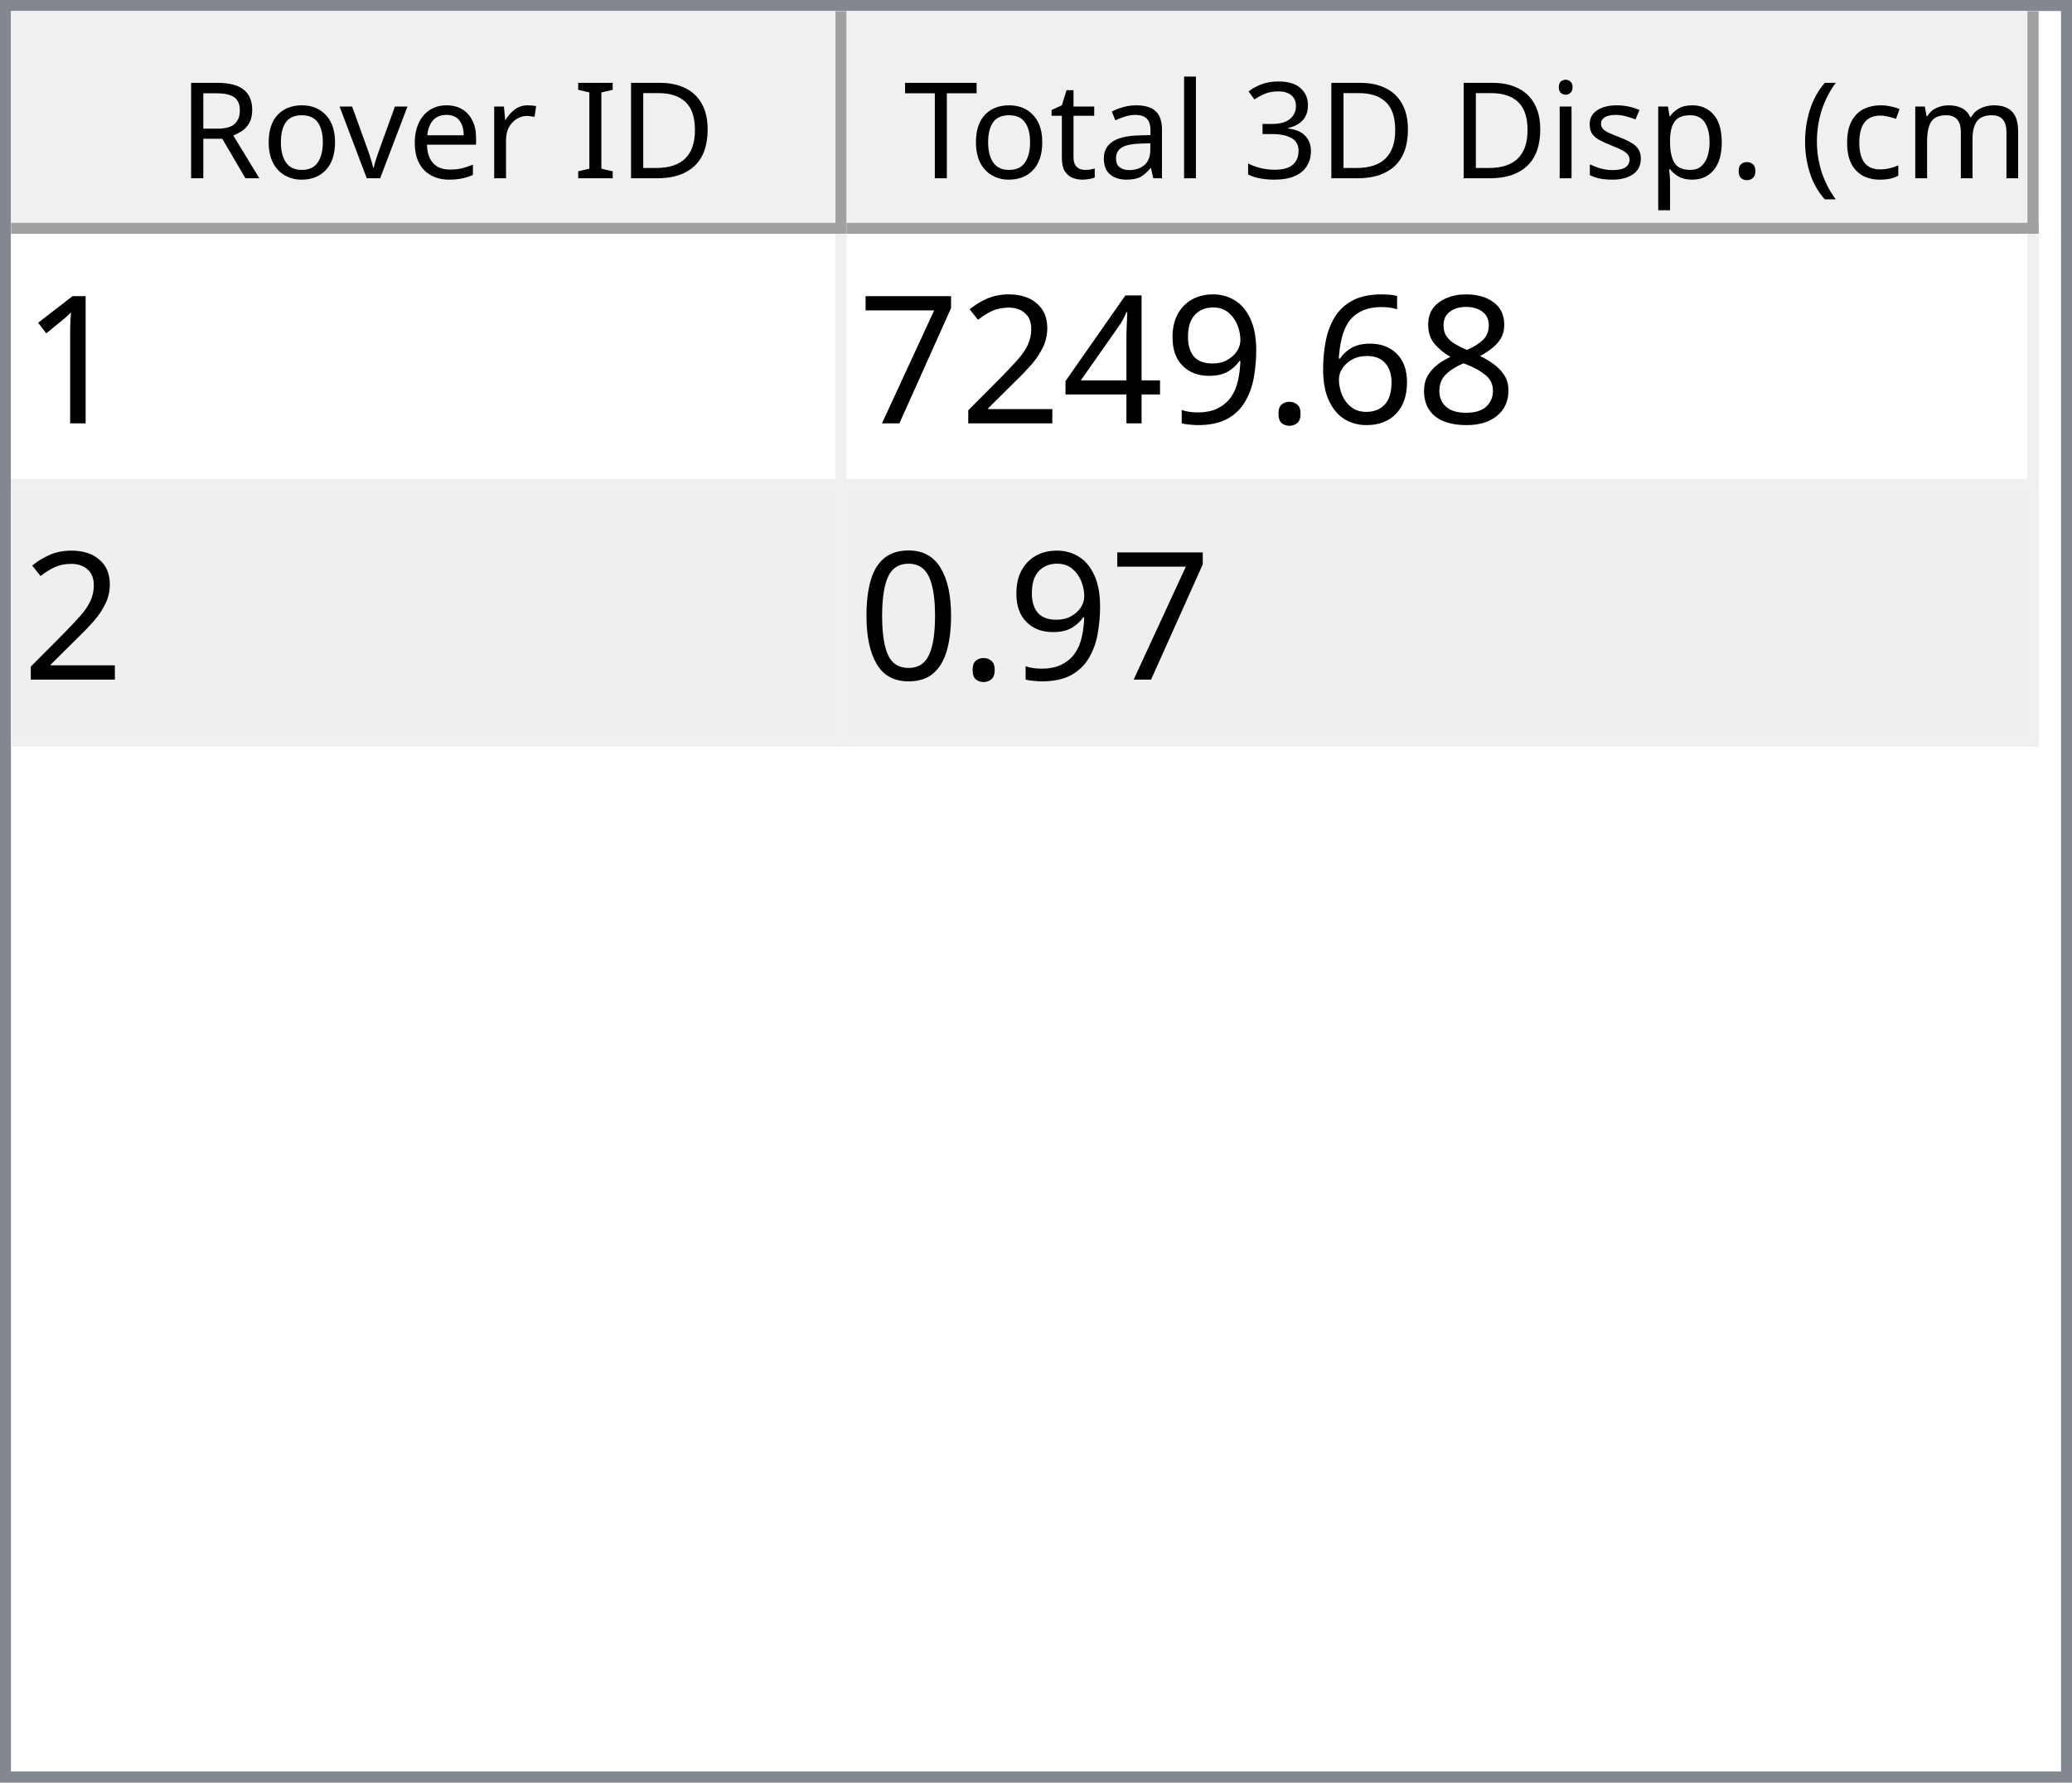
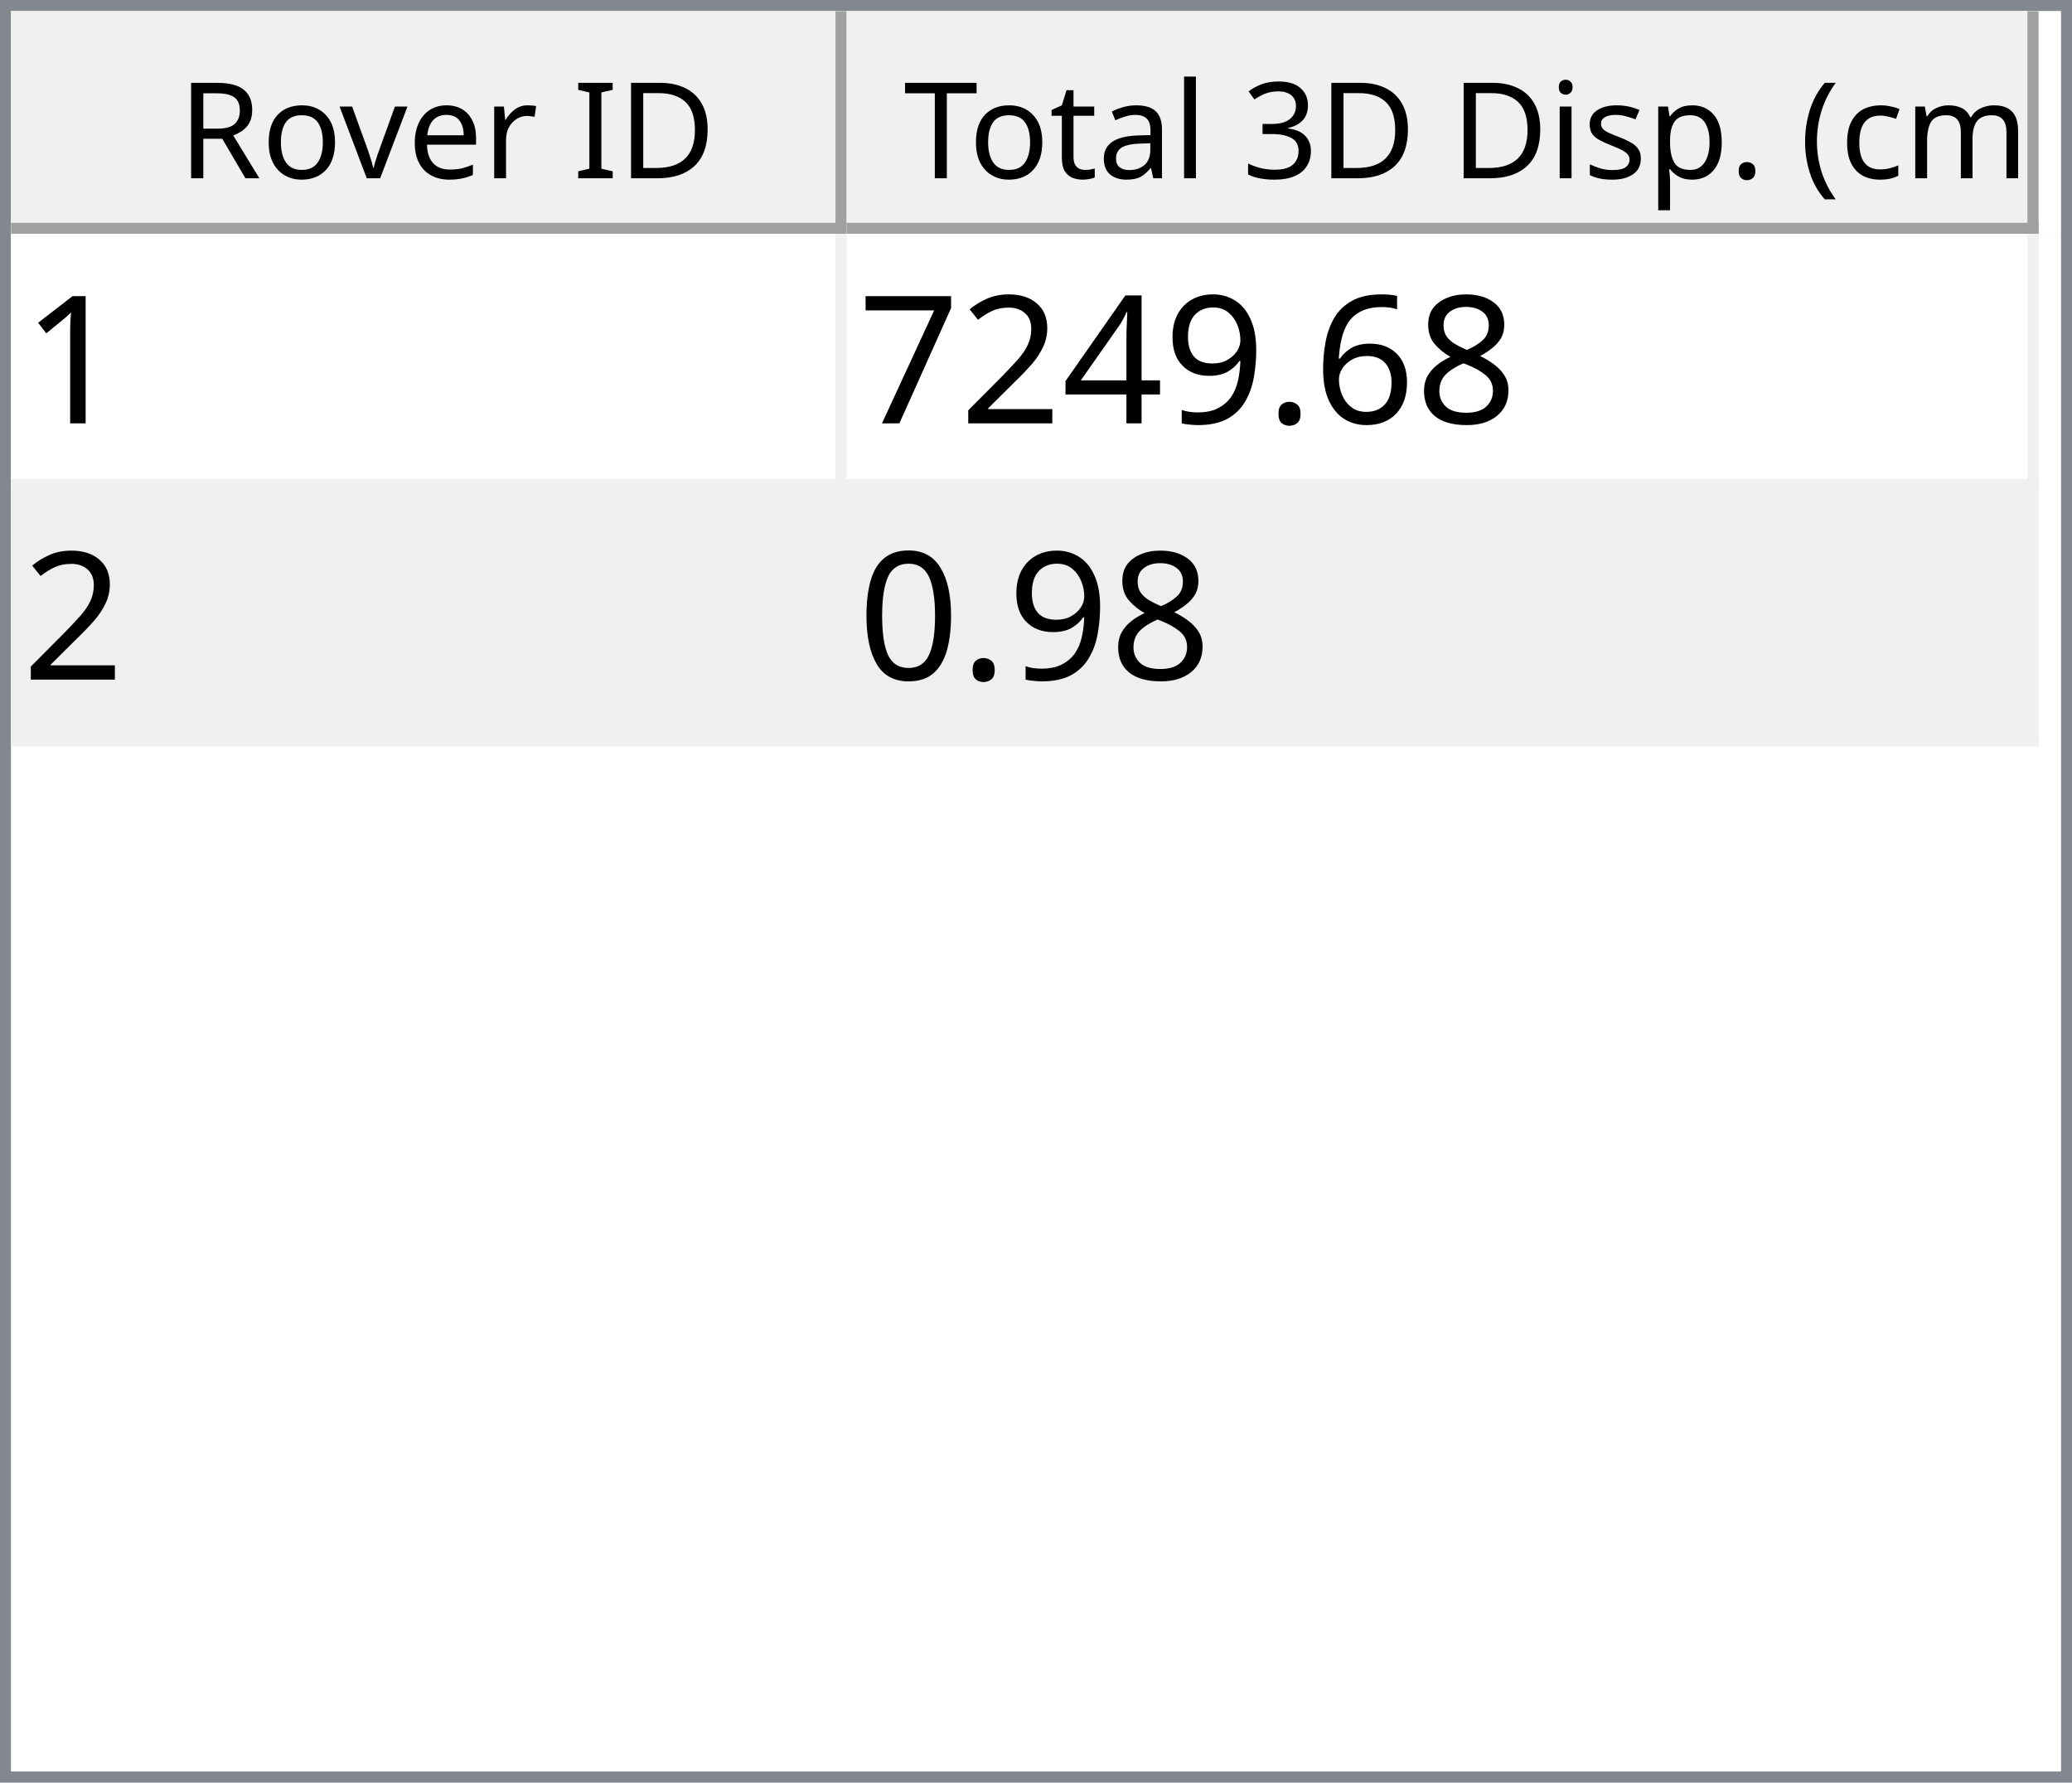
<svg xmlns="http://www.w3.org/2000/svg" style="fill-opacity:1; color-rendering:auto; color-interpolation:auto; text-rendering:auto; stroke:black; stroke-linecap:square; stroke-miterlimit:10; shape-rendering:auto; stroke-opacity:1; fill:black; stroke-dasharray:none; font-weight:normal; stroke-width:1; font-family:'Dialog'; font-style:normal; stroke-linejoin:miter; font-size:12px; stroke-dashoffset:0; image-rendering:auto;" width="186" height="160">
  <defs id="genericDefs" />
  <g>
    <defs id="defs1">
      <clipPath clipPathUnits="userSpaceOnUse" id="clipPath1">
        <path d="M0 0 L186 0 L186 160 L0 160 L0 0 Z" />
      </clipPath>
      <clipPath clipPathUnits="userSpaceOnUse" id="clipPath2">
        <path d="M0 0 L0 160 L186 160 L186 0 Z" />
      </clipPath>
      <clipPath clipPathUnits="userSpaceOnUse" id="clipPath3">
        <path d="M0 0 L0 20 L184 20 L184 0 Z" />
      </clipPath>
      <clipPath clipPathUnits="userSpaceOnUse" id="clipPath4">
        <path d="M0 0 L0 20 L75 20 L75 0 Z" />
      </clipPath>
      <clipPath clipPathUnits="userSpaceOnUse" id="clipPath5">
        <path d="M1 1 L1 19 L74 19 L74 1 Z" />
      </clipPath>
      <clipPath clipPathUnits="userSpaceOnUse" id="clipPath6">
        <path d="M0 0 L0 18 L73 18 L73 0 Z" />
      </clipPath>
      <clipPath clipPathUnits="userSpaceOnUse" id="clipPath7">
        <path d="M-0.5 -0.5 L-0.5 19.5 L74.5 19.5 L74.5 -0.5 Z" />
      </clipPath>
      <clipPath clipPathUnits="userSpaceOnUse" id="clipPath8">
        <path d="M0 0 L0 20 L107 20 L107 0 Z" />
      </clipPath>
      <clipPath clipPathUnits="userSpaceOnUse" id="clipPath9">
        <path d="M1 1 L1 19 L106 19 L106 1 Z" />
      </clipPath>
      <clipPath clipPathUnits="userSpaceOnUse" id="clipPath10">
        <path d="M0 0 L0 18 L105 18 L105 0 Z" />
      </clipPath>
      <clipPath clipPathUnits="userSpaceOnUse" id="clipPath11">
        <path d="M-0.5 -0.5 L-0.5 19.5 L106.5 19.5 L106.5 -0.5 Z" />
      </clipPath>
      <clipPath clipPathUnits="userSpaceOnUse" id="clipPath12">
        <path d="M0 0 L0 138 L184 138 L184 0 Z" />
      </clipPath>
      <clipPath clipPathUnits="userSpaceOnUse" id="clipPath13">
        <path d="M0 0 L0 46 L182 46 L182 0 Z" />
      </clipPath>
      <clipPath clipPathUnits="userSpaceOnUse" id="clipPath14">
        <path d="M-0.5 -0.5 L-0.5 45.5 L181.5 45.5 L181.5 -0.5 Z" />
      </clipPath>
      <clipPath clipPathUnits="userSpaceOnUse" id="clipPath15">
        <path d="M0 0 L0 22 L74 22 L74 0 Z" />
      </clipPath>
      <clipPath clipPathUnits="userSpaceOnUse" id="clipPath16">
        <path d="M0 0 L0 22 L106 22 L106 0 Z" />
      </clipPath>
      <font horiz-adv-x="64.551" id="font1">
        <font-face ascent="107.91" descent="25.098" units-per-em="100" style="font-style:normal; font-family:Segoe UI; font-weight:normal;" />
        <missing-glyph horiz-adv-x="64.551" d="M8.109 0 L8.109 68.266 L56.453 68.266 L56.453 0 L8.109 0 ZM15.328 7.234 L49.219 7.234 L49.219 61.031 L15.328 61.031 L15.328 7.234 Z" />
        <glyph unicode="D" horiz-adv-x="70.117" d="M9.188 0 L9.188 70.016 L28.516 70.016 Q65.531 70.016 65.531 35.891 Q65.531 19.672 55.25 9.836 Q44.969 0 27.734 0 L9.188 0 ZM17.391 62.594 L17.391 7.422 L27.828 7.422 Q41.609 7.422 49.273 14.797 Q56.938 22.172 56.938 35.688 Q56.938 62.594 28.328 62.594 L17.391 62.594 Z" />
        <glyph unicode="I" horiz-adv-x="26.611" d="M17.391 0 L9.188 0 L9.188 70.016 L17.391 70.016 L17.391 0 Z" />
        <glyph unicode=" " horiz-adv-x="27.393" d="" />
        <glyph unicode="r" horiz-adv-x="34.766" d="M34.188 41.891 Q32.078 43.5 28.125 43.5 Q23 43.5 19.555 38.672 Q16.109 33.844 16.109 25.484 L16.109 0 L8.109 0 L8.109 50 L16.109 50 L16.109 39.703 L16.312 39.703 Q18.016 44.969 21.531 47.922 Q25.047 50.875 29.391 50.875 Q32.516 50.875 34.188 50.203 L34.188 41.891 Z" />
        <glyph unicode="e" horiz-adv-x="52.295" d="M48.297 23 L12.984 23 Q13.188 14.656 17.484 10.109 Q21.781 5.562 29.297 5.562 Q37.75 5.562 44.828 11.141 L44.828 3.609 Q38.234 -1.172 27.391 -1.172 Q16.797 -1.172 10.742 5.641 Q4.688 12.453 4.688 24.812 Q4.688 36.469 11.305 43.82 Q17.922 51.172 27.734 51.172 Q37.547 51.172 42.922 44.828 Q48.297 38.484 48.297 27.203 L48.297 23 ZM40.094 29.781 Q40.047 36.719 36.75 40.578 Q33.453 44.438 27.594 44.438 Q21.922 44.438 17.969 40.383 Q14.016 36.328 13.094 29.781 L40.094 29.781 Z" />
        <glyph unicode="v" horiz-adv-x="47.9" d="M47.406 50 L27.484 0 L19.625 0 L0.688 50 L9.469 50 L22.172 13.672 Q23.578 9.672 23.922 6.688 L24.125 6.688 Q24.609 10.453 25.688 13.484 L38.969 50 L47.406 50 Z" />
        <glyph unicode="o" horiz-adv-x="58.594" d="M29 -1.172 Q17.922 -1.172 11.305 5.836 Q4.688 12.844 4.688 24.422 Q4.688 37.016 11.57 44.094 Q18.453 51.172 30.172 51.172 Q41.359 51.172 47.633 44.289 Q53.906 37.406 53.906 25.203 Q53.906 13.234 47.141 6.031 Q40.375 -1.172 29 -1.172 ZM29.594 44.438 Q21.875 44.438 17.383 39.188 Q12.891 33.938 12.891 24.703 Q12.891 15.828 17.43 10.695 Q21.969 5.562 29.594 5.562 Q37.359 5.562 41.531 10.594 Q45.703 15.625 45.703 24.906 Q45.703 34.281 41.531 39.359 Q37.359 44.438 29.594 44.438 Z" />
        <glyph unicode="R" horiz-adv-x="59.814" d="M59.375 0 L49.609 0 L37.891 19.625 Q36.281 22.359 34.766 24.289 Q33.25 26.219 31.664 27.438 Q30.078 28.656 28.25 29.219 Q26.422 29.781 24.125 29.781 L17.391 29.781 L17.391 0 L9.188 0 L9.188 70.016 L30.078 70.016 Q34.672 70.016 38.555 68.867 Q42.438 67.719 45.289 65.375 Q48.141 63.031 49.758 59.547 Q51.375 56.062 51.375 51.375 Q51.375 47.703 50.273 44.656 Q49.172 41.609 47.148 39.211 Q45.125 36.812 42.266 35.133 Q39.406 33.453 35.844 32.516 L35.844 32.328 Q37.594 31.547 38.891 30.547 Q40.188 29.547 41.359 28.18 Q42.531 26.812 43.68 25.078 Q44.828 23.344 46.234 21.047 L59.375 0 ZM17.391 62.594 L17.391 37.203 L28.516 37.203 Q31.594 37.203 34.203 38.133 Q36.812 39.062 38.719 40.797 Q40.625 42.531 41.703 45.047 Q42.781 47.562 42.781 50.688 Q42.781 56.297 39.141 59.445 Q35.5 62.594 28.609 62.594 L17.391 62.594 Z" />
        <glyph unicode=")" horiz-adv-x="30.176" d="M8.297 -15.922 L1.172 -15.922 Q16.406 2.344 16.406 26.812 Q16.406 51.469 1.078 70.016 L8.297 70.016 Q23.531 52.156 23.531 26.703 Q23.531 1.375 8.297 -15.922 Z" />
        <glyph unicode="m" horiz-adv-x="86.133" d="M79.109 0 L71.094 0 L71.094 28.719 Q71.094 37.016 68.531 40.727 Q65.969 44.438 59.906 44.438 Q54.781 44.438 51.195 39.75 Q47.609 35.062 47.609 28.516 L47.609 0 L39.594 0 L39.594 29.688 Q39.594 44.438 28.219 44.438 Q22.953 44.438 19.531 40.016 Q16.109 35.594 16.109 28.516 L16.109 0 L8.109 0 L8.109 50 L16.109 50 L16.109 42.094 L16.312 42.094 Q21.625 51.172 31.844 51.172 Q36.969 51.172 40.773 48.312 Q44.578 45.453 46 40.828 Q51.562 51.172 62.594 51.172 Q79.109 51.172 79.109 30.812 L79.109 0 Z" />
        <glyph unicode="c" horiz-adv-x="46.191" d="M42.188 2.297 Q36.422 -1.172 28.516 -1.172 Q17.828 -1.172 11.258 5.789 Q4.688 12.75 4.688 23.828 Q4.688 36.188 11.766 43.68 Q18.844 51.172 30.672 51.172 Q37.25 51.172 42.281 48.734 L42.281 40.531 Q36.719 44.438 30.375 44.438 Q22.703 44.438 17.797 38.945 Q12.891 33.453 12.891 24.516 Q12.891 15.719 17.508 10.641 Q22.125 5.562 29.891 5.562 Q36.422 5.562 42.188 9.906 L42.188 2.297 Z" />
        <glyph unicode="(" horiz-adv-x="30.176" d="M29.109 -15.922 L21.969 -15.922 Q6.844 1.375 6.844 26.703 Q6.844 52.156 21.969 70.016 L29.203 70.016 Q13.875 51.469 13.875 26.812 Q13.875 2.344 29.109 -15.922 Z" />
        <glyph unicode="." horiz-adv-x="21.68" d="M10.891 -1.078 Q8.641 -1.078 7.055 0.539 Q5.469 2.156 5.469 4.391 Q5.469 6.641 7.055 8.273 Q8.641 9.906 10.891 9.906 Q13.188 9.906 14.797 8.273 Q16.406 6.641 16.406 4.391 Q16.406 2.156 14.797 0.539 Q13.188 -1.078 10.891 -1.078 Z" />
        <glyph unicode="p" horiz-adv-x="58.789" d="M16.312 7.234 L16.109 7.234 L16.109 -23 L8.109 -23 L8.109 50 L16.109 50 L16.109 41.219 L16.312 41.219 Q22.219 51.172 33.594 51.172 Q43.266 51.172 48.688 44.461 Q54.109 37.75 54.109 26.469 Q54.109 13.922 48 6.375 Q41.891 -1.172 31.297 -1.172 Q21.578 -1.172 16.312 7.234 ZM16.109 27.391 L16.109 20.406 Q16.109 14.203 20.141 9.883 Q24.172 5.562 30.375 5.562 Q37.641 5.562 41.773 11.133 Q45.906 16.703 45.906 26.609 Q45.906 34.969 42.047 39.703 Q38.188 44.438 31.594 44.438 Q24.609 44.438 20.359 39.578 Q16.109 34.719 16.109 27.391 Z" />
        <glyph unicode="s" horiz-adv-x="42.432" d="M5.078 1.812 L5.078 10.406 Q11.625 5.562 19.484 5.562 Q30.031 5.562 30.031 12.594 Q30.031 14.594 29.125 15.992 Q28.219 17.391 26.68 18.461 Q25.141 19.531 23.07 20.383 Q21 21.234 18.609 22.172 Q15.281 23.484 12.766 24.828 Q10.25 26.172 8.57 27.859 Q6.891 29.547 6.031 31.695 Q5.172 33.844 5.172 36.719 Q5.172 40.234 6.789 42.945 Q8.406 45.656 11.086 47.484 Q13.766 49.312 17.211 50.242 Q20.656 51.172 24.312 51.172 Q30.812 51.172 35.938 48.922 L35.938 40.828 Q30.422 44.438 23.25 44.438 Q21 44.438 19.195 43.922 Q17.391 43.406 16.094 42.477 Q14.797 41.547 14.086 40.258 Q13.375 38.969 13.375 37.406 Q13.375 35.453 14.086 34.133 Q14.797 32.812 16.164 31.789 Q17.531 30.766 19.484 29.938 Q21.438 29.109 23.922 28.125 Q27.25 26.859 29.883 25.516 Q32.516 24.172 34.375 22.484 Q36.234 20.797 37.234 18.602 Q38.234 16.406 38.234 13.375 Q38.234 9.672 36.602 6.938 Q34.969 4.203 32.234 2.398 Q29.5 0.594 25.93 -0.289 Q22.359 -1.172 18.453 -1.172 Q10.75 -1.172 5.078 1.812 Z" />
        <glyph unicode="i" horiz-adv-x="24.219" d="M12.203 62.703 Q10.062 62.703 8.547 64.164 Q7.031 65.625 7.031 67.875 Q7.031 70.125 8.547 71.609 Q10.062 73.094 12.203 73.094 Q14.406 73.094 15.945 71.609 Q17.484 70.125 17.484 67.875 Q17.484 65.719 15.945 64.211 Q14.406 62.703 12.203 62.703 ZM16.109 0 L8.109 0 L8.109 50 L16.109 50 L16.109 0 Z" />
        <glyph unicode="3" horiz-adv-x="53.906" d="M46.531 19.828 Q46.531 15.094 44.75 11.211 Q42.969 7.328 39.719 4.57 Q36.469 1.812 31.93 0.297 Q27.391 -1.219 21.922 -1.219 Q11.922 -1.219 6 2.594 L6 11.188 Q13.094 5.609 22.219 5.609 Q25.875 5.609 28.828 6.539 Q31.781 7.469 33.906 9.227 Q36.031 10.984 37.18 13.477 Q38.328 15.969 38.328 19.094 Q38.328 32.812 18.797 32.812 L12.984 32.812 L12.984 39.594 L18.5 39.594 Q35.797 39.594 35.797 52.484 Q35.797 64.406 22.609 64.406 Q15.188 64.406 8.688 59.422 L8.688 67.188 Q15.375 71.188 24.609 71.188 Q29 71.188 32.57 69.969 Q36.141 68.75 38.68 66.555 Q41.219 64.359 42.609 61.281 Q44 58.203 44 54.5 Q44 40.672 30.031 36.719 L30.031 36.531 Q33.594 36.141 36.625 34.797 Q39.656 33.453 41.852 31.305 Q44.047 29.156 45.289 26.25 Q46.531 23.344 46.531 19.828 Z" />
        <glyph unicode="l" horiz-adv-x="24.219" d="M16.109 0 L8.109 0 L8.109 74.031 L16.109 74.031 L16.109 0 Z" />
        <glyph unicode="a" horiz-adv-x="50.879" d="M43.891 0 L35.891 0 L35.891 7.812 L35.688 7.812 Q30.469 -1.172 20.312 -1.172 Q12.844 -1.172 8.617 2.781 Q4.391 6.734 4.391 13.281 Q4.391 27.297 20.906 29.594 L35.891 31.688 Q35.891 44.438 25.594 44.438 Q16.547 44.438 9.281 38.281 L9.281 46.484 Q16.656 51.172 26.266 51.172 Q43.891 51.172 43.891 32.516 L43.891 0 ZM35.891 25.297 L23.828 23.641 Q18.266 22.859 15.43 20.875 Q12.594 18.891 12.594 13.875 Q12.594 10.203 15.211 7.883 Q17.828 5.562 22.172 5.562 Q28.125 5.562 32.008 9.742 Q35.891 13.922 35.891 20.312 L35.891 25.297 Z" />
        <glyph unicode="t" horiz-adv-x="33.887" d="M31.297 0.484 Q28.469 -1.078 23.828 -1.078 Q10.688 -1.078 10.688 13.578 L10.688 43.172 L2.094 43.172 L2.094 50 L10.688 50 L10.688 62.203 L18.703 64.797 L18.703 50 L31.297 50 L31.297 43.172 L18.703 43.172 L18.703 14.984 Q18.703 9.969 20.414 7.82 Q22.125 5.672 26.078 5.672 Q29.109 5.672 31.297 7.328 L31.297 0.484 Z" />
        <glyph unicode="T" horiz-adv-x="52.393" d="M50.594 62.594 L30.375 62.594 L30.375 0 L22.172 0 L22.172 62.594 L2 62.594 L2 70.016 L50.594 70.016 L50.594 62.594 Z" />
      </font>
      <font horiz-adv-x="75.0" id="font2">
        <font-face ascent="100.537" descent="21.973" units-per-em="100" style="font-style:normal; font-family:sans-serif; font-weight:normal;" />
        <missing-glyph horiz-adv-x="75.0" d="M12.5 0 L12.5 62.5 L62.5 62.5 L62.5 0 L12.5 0 ZM14.062 1.562 L60.938 1.562 L60.938 60.938 L14.062 60.938 L14.062 1.562 Z" />
        <glyph unicode="1" horiz-adv-x="55.615" d="M37.25 0 L28.469 0 L28.469 56 Q25.297 52.984 20.141 49.953 Q14.984 46.922 10.891 45.406 L10.891 53.906 Q18.266 57.375 23.781 62.305 Q29.297 67.234 31.594 71.875 L37.25 71.875 L37.25 0 Z" />
        <glyph unicode="8" horiz-adv-x="55.615" d="M17.672 38.812 Q12.203 40.828 9.57 44.539 Q6.938 48.25 6.938 53.422 Q6.938 61.234 12.555 66.555 Q18.172 71.875 27.484 71.875 Q36.859 71.875 42.578 66.43 Q48.297 60.984 48.297 53.172 Q48.297 48.188 45.68 44.508 Q43.062 40.828 37.75 38.812 Q44.344 36.672 47.781 31.883 Q51.219 27.094 51.219 20.453 Q51.219 11.281 44.727 5.031 Q38.234 -1.219 27.641 -1.219 Q17.047 -1.219 10.547 5.055 Q4.047 11.328 4.047 20.703 Q4.047 27.688 7.594 32.398 Q11.141 37.109 17.672 38.812 ZM15.922 53.719 Q15.922 48.641 19.195 45.414 Q22.469 42.188 27.688 42.188 Q32.766 42.188 36.016 45.383 Q39.266 48.578 39.266 53.219 Q39.266 58.062 35.914 61.359 Q32.562 64.656 27.594 64.656 Q22.562 64.656 19.242 61.43 Q15.922 58.203 15.922 53.719 ZM13.094 20.656 Q13.094 16.891 14.875 13.375 Q16.656 9.859 20.172 7.93 Q23.688 6 27.734 6 Q34.031 6 38.133 10.055 Q42.234 14.109 42.234 20.359 Q42.234 26.703 38.016 30.859 Q33.797 35.016 27.438 35.016 Q21.234 35.016 17.164 30.914 Q13.094 26.812 13.094 20.656 Z" />
        <glyph unicode="6" horiz-adv-x="55.615" d="M49.75 54.047 L41.016 53.375 Q39.844 58.547 37.703 60.891 Q34.125 64.656 28.906 64.656 Q24.703 64.656 21.531 62.312 Q17.391 59.281 14.992 53.469 Q12.594 47.656 12.5 36.922 Q15.672 41.75 20.266 44.094 Q24.859 46.438 29.891 46.438 Q38.672 46.438 44.852 39.969 Q51.031 33.5 51.031 23.25 Q51.031 16.5 48.125 10.719 Q45.219 4.938 40.141 1.859 Q35.062 -1.219 28.609 -1.219 Q17.625 -1.219 10.695 6.859 Q3.766 14.938 3.766 33.5 Q3.766 54.25 11.422 63.672 Q18.109 71.875 29.438 71.875 Q37.891 71.875 43.289 67.141 Q48.688 62.406 49.75 54.047 ZM13.875 23.188 Q13.875 18.656 15.797 14.508 Q17.719 10.359 21.188 8.18 Q24.656 6 28.469 6 Q34.031 6 38.039 10.492 Q42.047 14.984 42.047 22.703 Q42.047 30.125 38.086 34.398 Q34.125 38.672 28.125 38.672 Q22.172 38.672 18.023 34.398 Q13.875 30.125 13.875 23.188 Z" />
        <glyph unicode="." horiz-adv-x="27.783" d="M9.078 0 L9.078 10.016 L19.094 10.016 L19.094 0 L9.078 0 Z" />
        <glyph unicode="9" horiz-adv-x="55.615" d="M5.469 16.547 L13.922 17.328 Q14.984 11.375 18.016 8.688 Q21.047 6 25.781 6 Q29.828 6 32.883 7.859 Q35.938 9.719 37.891 12.82 Q39.844 15.922 41.164 21.195 Q42.484 26.469 42.484 31.938 Q42.484 32.516 42.438 33.688 Q39.797 29.5 35.234 26.883 Q30.672 24.266 25.344 24.266 Q16.453 24.266 10.305 30.711 Q4.156 37.156 4.156 47.703 Q4.156 58.594 10.578 65.234 Q17 71.875 26.656 71.875 Q33.641 71.875 39.43 68.117 Q45.219 64.359 48.219 57.398 Q51.219 50.438 51.219 37.25 Q51.219 23.531 48.242 15.406 Q45.266 7.281 39.383 3.031 Q33.5 -1.219 25.594 -1.219 Q17.188 -1.219 11.867 3.445 Q6.547 8.109 5.469 16.547 ZM41.453 48.141 Q41.453 55.719 37.43 60.156 Q33.406 64.594 27.734 64.594 Q21.875 64.594 17.531 59.812 Q13.188 55.031 13.188 47.406 Q13.188 40.578 17.312 36.305 Q21.438 32.031 27.484 32.031 Q33.594 32.031 37.523 36.305 Q41.453 40.578 41.453 48.141 Z" />
        <glyph unicode="4" horiz-adv-x="55.615" d="M32.328 0 L32.328 17.141 L1.266 17.141 L1.266 25.203 L33.938 71.578 L41.109 71.578 L41.109 25.203 L50.781 25.203 L50.781 17.141 L41.109 17.141 L41.109 0 L32.328 0 ZM32.328 25.203 L32.328 57.469 L9.906 25.203 L32.328 25.203 Z" />
        <glyph unicode="2" horiz-adv-x="55.615" d="M50.344 8.453 L50.344 0 L3.031 0 Q2.938 3.172 4.047 6.109 Q5.859 10.938 9.836 15.625 Q13.812 20.312 21.344 26.469 Q33.016 36.031 37.117 41.625 Q41.219 47.219 41.219 52.203 Q41.219 57.422 37.477 61.008 Q33.734 64.594 27.734 64.594 Q21.391 64.594 17.578 60.789 Q13.766 56.984 13.719 50.25 L4.688 51.172 Q5.609 61.281 11.664 66.578 Q17.719 71.875 27.938 71.875 Q38.234 71.875 44.242 66.164 Q50.25 60.453 50.25 52 Q50.25 47.703 48.492 43.555 Q46.734 39.406 42.656 34.812 Q38.578 30.219 29.109 22.219 Q21.188 15.578 18.945 13.211 Q16.703 10.844 15.234 8.453 L50.344 8.453 Z" />
        <glyph unicode="7" horiz-adv-x="55.615" d="M4.734 62.203 L4.734 70.656 L51.078 70.656 L51.078 63.812 Q44.234 56.547 37.523 44.484 Q30.812 32.422 27.156 19.672 Q24.516 10.688 23.781 0 L14.75 0 Q14.891 8.453 18.062 20.414 Q21.234 32.375 27.172 43.484 Q33.109 54.594 39.797 62.203 L4.734 62.203 Z" />
        <glyph unicode="0" horiz-adv-x="55.615" d="M4.156 35.297 Q4.156 48 6.766 55.742 Q9.375 63.484 14.523 67.68 Q19.672 71.875 27.484 71.875 Q33.25 71.875 37.594 69.555 Q41.938 67.234 44.773 62.867 Q47.609 58.5 49.219 52.227 Q50.828 45.953 50.828 35.297 Q50.828 22.703 48.242 14.969 Q45.656 7.234 40.508 3.008 Q35.359 -1.219 27.484 -1.219 Q17.141 -1.219 11.234 6.203 Q4.156 15.141 4.156 35.297 ZM13.188 35.297 Q13.188 17.672 17.312 11.836 Q21.438 6 27.484 6 Q33.547 6 37.672 11.859 Q41.797 17.719 41.797 35.297 Q41.797 52.984 37.672 58.789 Q33.547 64.594 27.391 64.594 Q21.344 64.594 17.719 59.469 Q13.188 52.938 13.188 35.297 Z" />
      </font>
    </defs>
    <g style="fill:white; stroke:white;">
      <rect x="0" y="0" width="186" style="clip-path:url(#clipPath1); stroke:none;" height="160" />
    </g>
    <g style="fill:white; text-rendering:optimizeSpeed; color-rendering:optimizeSpeed; image-rendering:optimizeSpeed; shape-rendering:crispEdges; stroke:white; color-interpolation:sRGB;">
      <rect x="0" width="186" height="160" y="0" style="stroke:none;" />
      <path style="stroke:none;" d="M0 160 L186 160 L186 0 L0 0 Z" />
    </g>
    <g style="fill:rgb(240,240,240); font-family:'Segoe UI'; stroke:rgb(240,240,240);">
      <rect x="0" y="0" width="186" style="clip-path:url(#clipPath2); stroke:none;" height="160" />
    </g>
    <g style="fill:rgb(130,135,144); font-family:'Segoe UI'; stroke:rgb(130,135,144);">
      <path d="M0 0 L186 0 L186 160 L0 160 L0 0 ZM1 1 L185 1 L185 159 L1 159 L1 1 Z" style="fill-rule:evenodd; clip-path:url(#clipPath2); stroke:none;" />
    </g>
    <g style="fill:white; font-family:'Segoe UI'; stroke:white;" transform="translate(1,1)">
      <rect x="0" y="0" width="184" style="clip-path:url(#clipPath3); stroke:none;" height="20" />
    </g>
    <g style="fill:rgb(240,240,240); font-family:'Segoe UI'; stroke:rgb(240,240,240);" transform="translate(1,1)">
      <rect x="0" y="0" width="75" style="clip-path:url(#clipPath4); stroke:none;" height="20" />
    </g>
    <g style="font-family:'Segoe UI';" transform="translate(2,2)">
      <text x="14" xml:space="preserve" y="14" style="clip-path:url(#clipPath6); stroke:none;">Rover ID</text>
    </g>
    <g style="fill:rgb(160,160,160); font-family:'Segoe UI'; stroke:rgb(160,160,160); stroke-linejoin:bevel;" transform="translate(1.5,1.5)">
      <line x1="74" x2="74" y1="0" style="fill:none; clip-path:url(#clipPath7);" y2="19" />
    </g>
    <g style="fill:rgb(160,160,160); font-family:'Segoe UI'; stroke:rgb(160,160,160); stroke-linejoin:bevel;" transform="matrix(1,0,0,1,1,1) translate(0.5,0.5)">
      <line x1="0" x2="74" y1="19" style="fill:none; clip-path:url(#clipPath7);" y2="19" />
    </g>
    <g style="fill:rgb(240,240,240); font-family:'Segoe UI'; stroke:rgb(240,240,240);" transform="translate(76,1)">
      <rect x="0" y="0" width="107" style="clip-path:url(#clipPath8); stroke:none;" height="20" />
    </g>
    <g style="font-family:'Segoe UI';" transform="translate(77,2)">
      <text x="1" xml:space="preserve" y="14" style="clip-path:url(#clipPath10); stroke:none;"> Total 3D Disp. (cm)</text>
    </g>
    <g style="fill:rgb(160,160,160); font-family:'Segoe UI'; stroke:rgb(160,160,160); stroke-linejoin:bevel;" transform="translate(76.5,1.5)">
      <line x1="106" x2="106" y1="0" style="fill:none; clip-path:url(#clipPath11);" y2="19" />
    </g>
    <g style="fill:rgb(160,160,160); font-family:'Segoe UI'; stroke:rgb(160,160,160); stroke-linejoin:bevel;" transform="matrix(1,0,0,1,76,1) translate(0.5,0.5)">
      <line x1="0" x2="106" y1="19" style="fill:none; clip-path:url(#clipPath11);" y2="19" />
    </g>
    <g style="fill:white; font-family:'Segoe UI'; stroke:white;" transform="translate(1,21)">
      <rect x="0" y="0" width="184" style="clip-path:url(#clipPath12); stroke:none;" height="138" />
    </g>
    <g style="fill:rgb(240,240,240); font-size:16px; font-family:sans-serif; stroke:rgb(240,240,240);" transform="translate(1,21)">
      <rect x="0" y="0" width="182" style="clip-path:url(#clipPath13); stroke:none;" height="46" />
      <line transform="translate(0.5,0.5)" x1="0" x2="181" y1="22" style="clip-path:url(#clipPath14); fill:none; stroke-linejoin:bevel;" y2="22" />
    </g>
    <g transform="matrix(1,0,0,1,1,21) translate(0.5,0.5)" style="fill:rgb(240,240,240); font-size:16px; font-family:sans-serif; stroke:rgb(240,240,240); stroke-linejoin:bevel;">
      <line x1="0" x2="181" y1="45" style="fill:none; clip-path:url(#clipPath14);" y2="45" />
    </g>
    <g transform="matrix(1,0,0,1,1,21) translate(0.5,0.5)" style="fill:rgb(240,240,240); font-size:16px; font-family:sans-serif; stroke:rgb(240,240,240); stroke-linejoin:bevel;">
      <line x1="74" x2="74" y1="0" style="fill:none; clip-path:url(#clipPath14);" y2="45" />
    </g>
    <g transform="matrix(1,0,0,1,1,21) translate(0.5,0.5)" style="fill:rgb(240,240,240); font-size:16px; font-family:sans-serif; stroke:rgb(240,240,240); stroke-linejoin:bevel;">
      <line x1="181" x2="181" y1="0" style="fill:none; clip-path:url(#clipPath14);" y2="45" />
    </g>
    <g style="fill:white; font-size:16px; font-family:sans-serif; stroke:white;" transform="matrix(1,0,0,1,1,21)">
      <rect x="0" y="0" width="74" style="clip-path:url(#clipPath15); stroke:none;" height="22" />
      <text x="1" y="17" style="fill:black; clip-path:url(#clipPath15); stroke:none;" xml:space="preserve">1</text>
    </g>
    <g style="fill:white; font-size:16px; font-family:sans-serif; stroke:white;" transform="matrix(1,0,0,1,1,21) translate(75,0)">
      <rect x="0" y="0" width="106" style="clip-path:url(#clipPath16); stroke:none;" height="22" />
      <text x="1" y="17" style="fill:black; clip-path:url(#clipPath16); stroke:none;" xml:space="preserve">7249.68</text>
    </g>
    <g style="fill:rgb(239,239,239); font-size:16px; font-family:sans-serif; stroke:rgb(239,239,239);" transform="matrix(1,0,0,1,1,21) translate(0,23)">
      <rect x="0" y="0" width="74" style="clip-path:url(#clipPath15); stroke:none;" height="22" />
      <text x="1" y="17" style="fill:black; clip-path:url(#clipPath15); stroke:none;" xml:space="preserve">2</text>
    </g>
    <g style="fill:rgb(239,239,239); font-size:16px; font-family:sans-serif; stroke:rgb(239,239,239);" transform="matrix(1,0,0,1,1,21) translate(75,23)">
      <rect x="0" y="0" width="106" style="clip-path:url(#clipPath16); stroke:none;" height="22" />
-       <text x="1" y="17" style="fill:black; clip-path:url(#clipPath16); stroke:none;" xml:space="preserve">0.97</text>
+       <text x="1" y="17" style="fill:black; clip-path:url(#clipPath16); stroke:none;" xml:space="preserve">0.98</text>
    </g>
  </g>
</svg>
